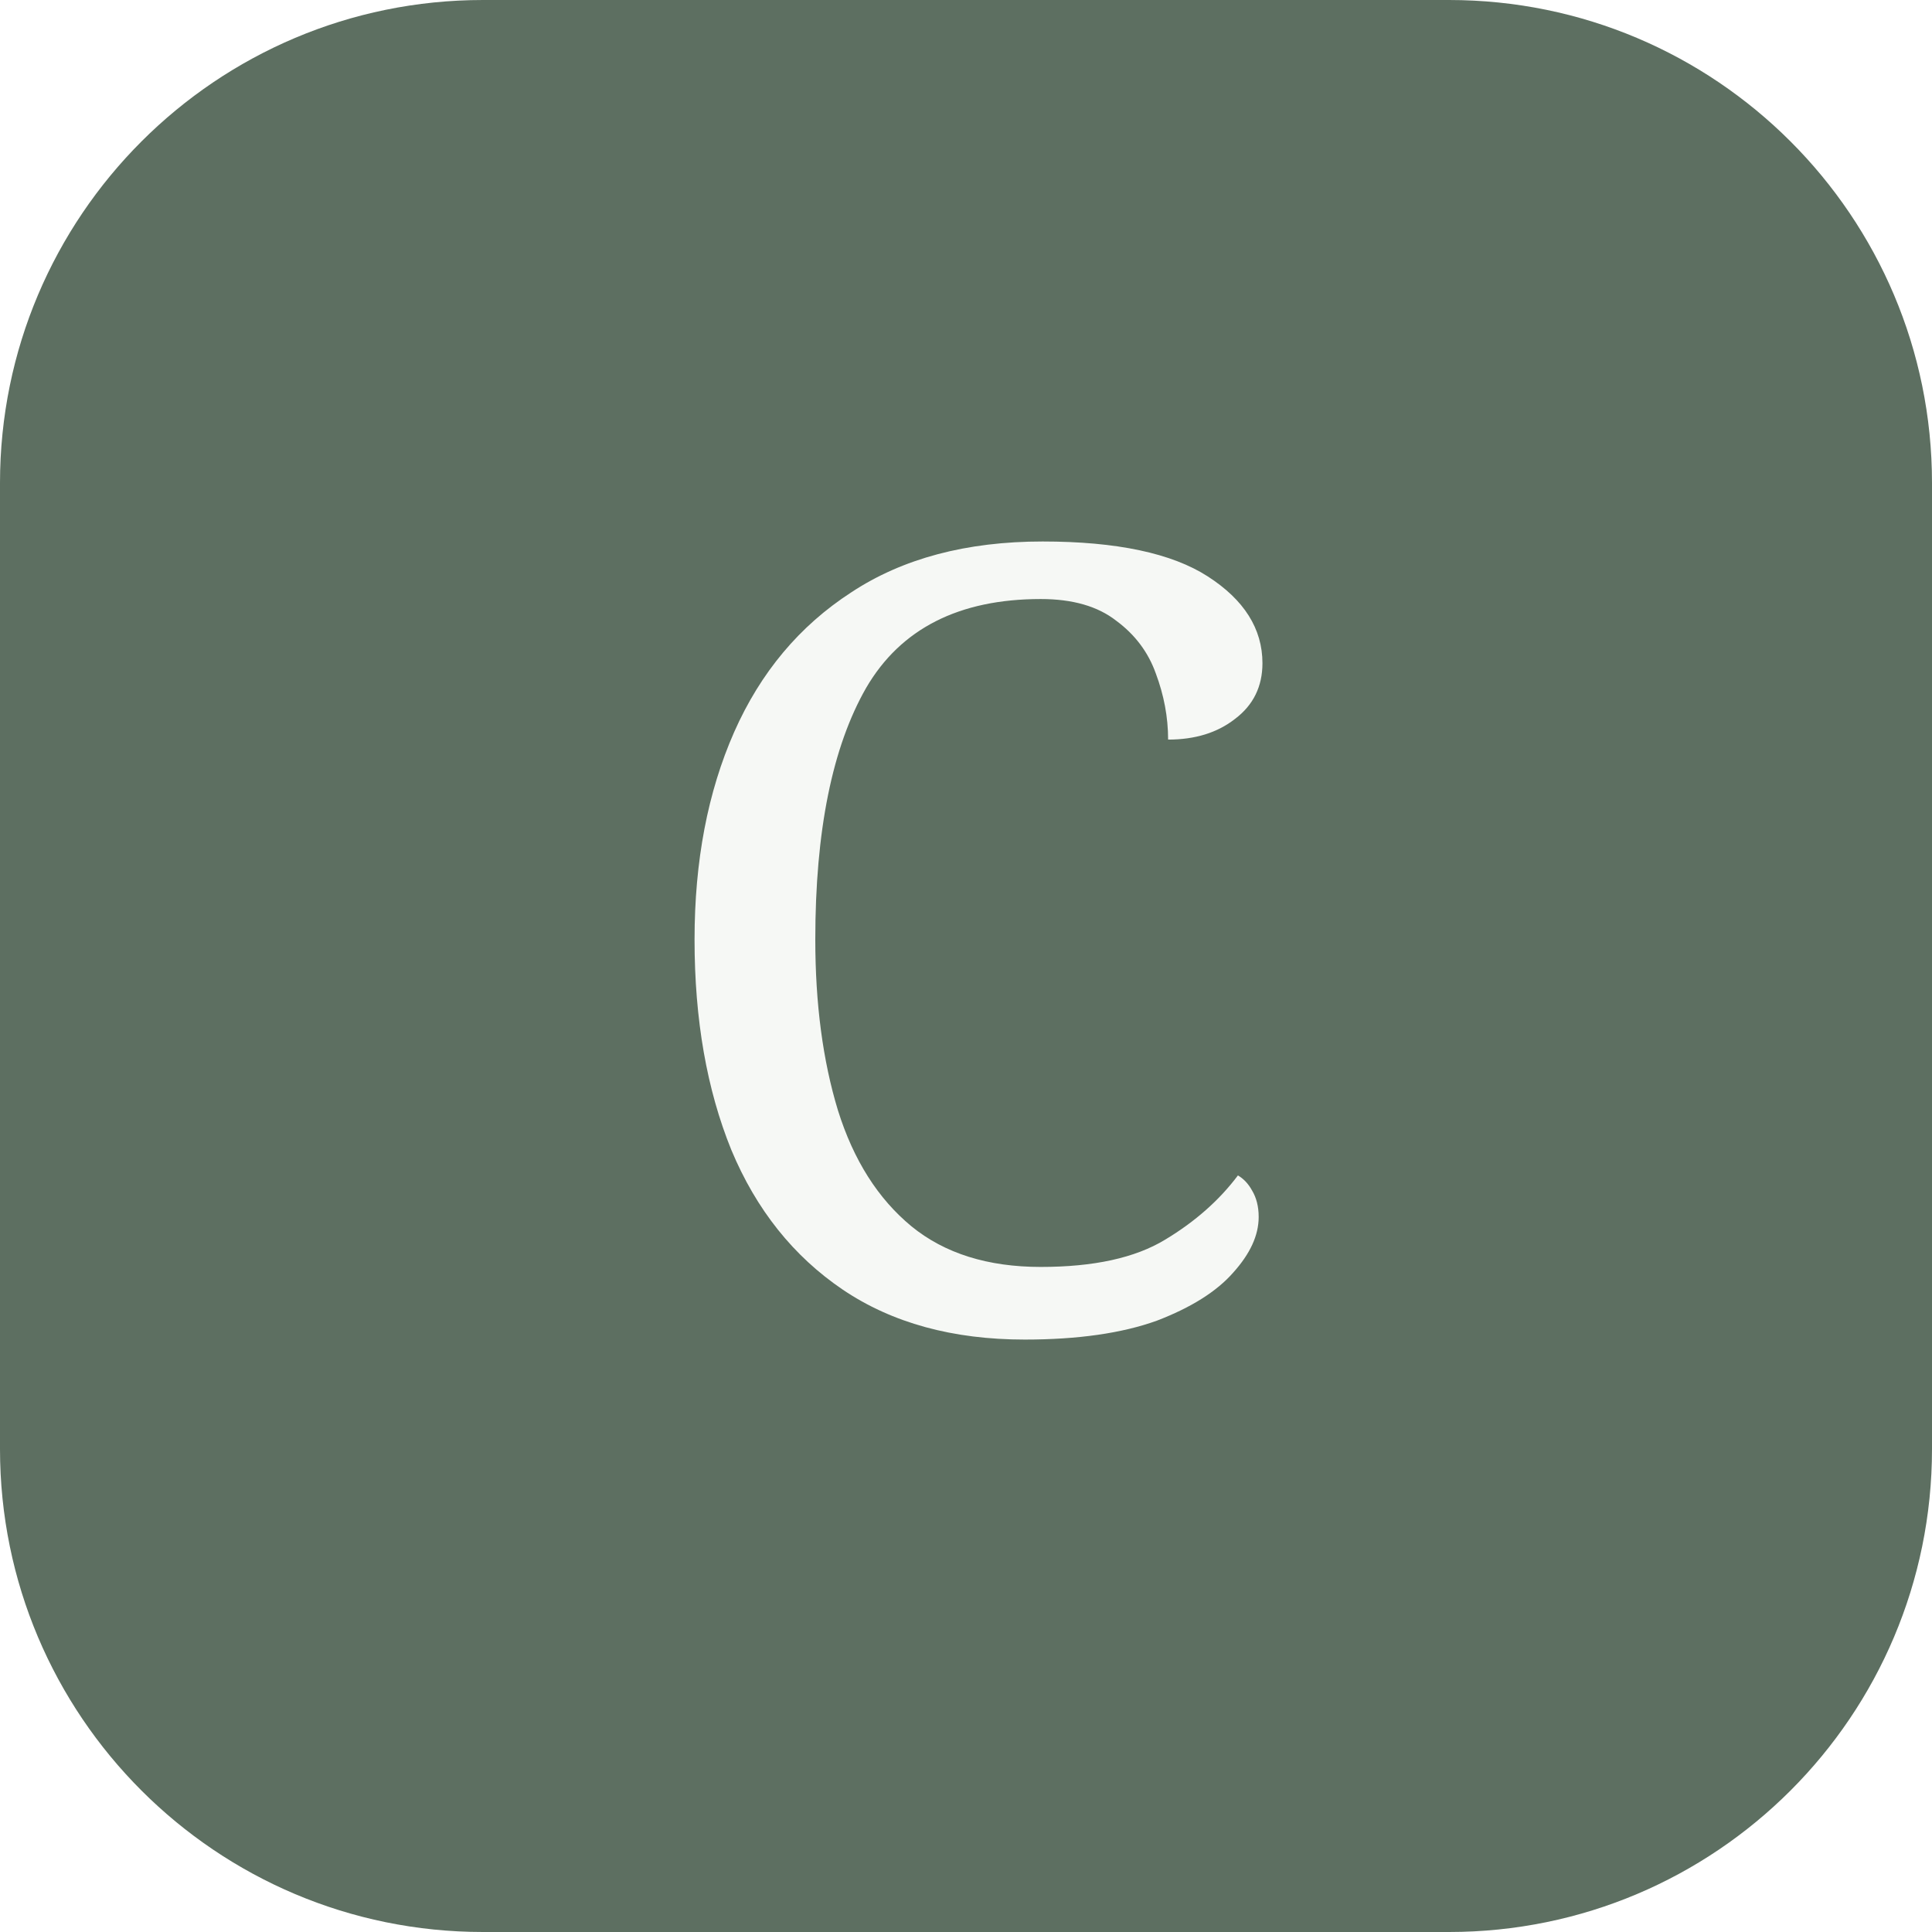
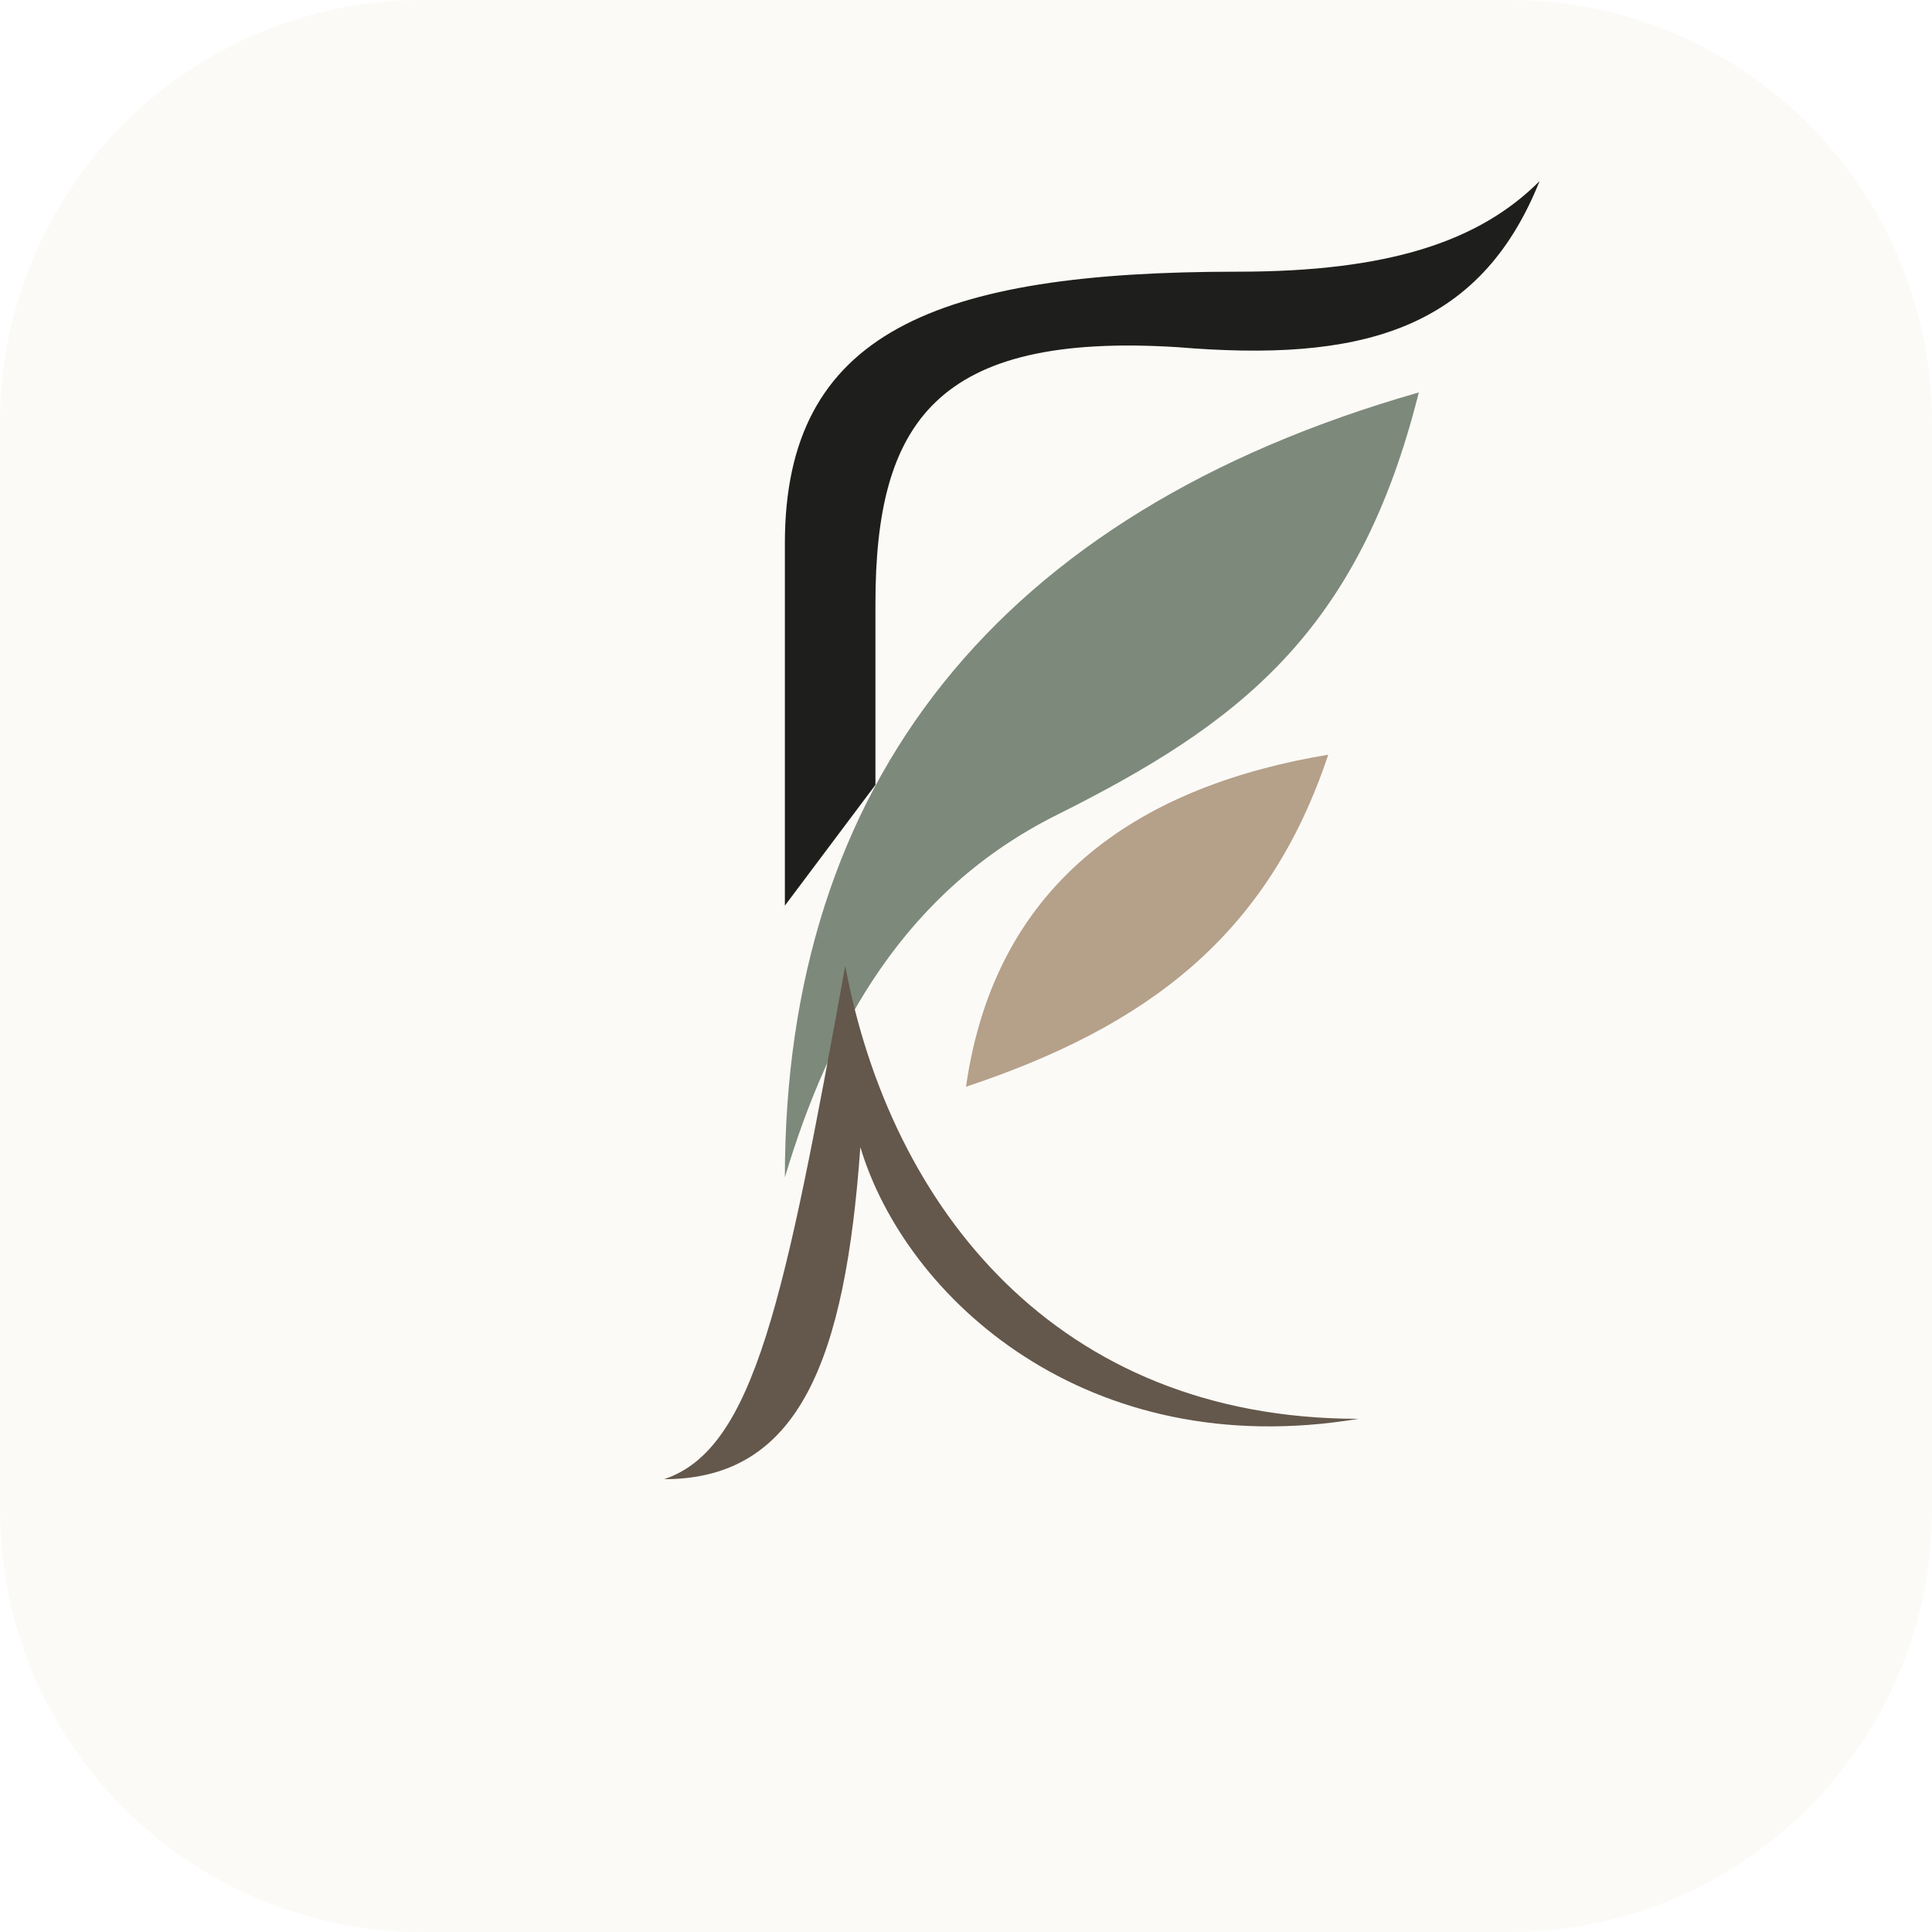
- <svg xmlns="http://www.w3.org/2000/svg" viewBox="0 0 32 32">
-   <rect width="32" height="32" rx="8" fill="#5d6f61" />
-   <text x="16" y="22" font-family="Georgia" font-size="18" fill="#f6f8f5" text-anchor="middle">C</text>
+ <svg xmlns="http://www.w3.org/2000/svg" viewBox="0 0 64 64">
+   <rect width="64" height="64" rx="14" fill="#fbfaf6" />
+   <path d="M26 30 V18 C26 11 31 9 41 9 C46 9 49 8 51 6 C49 11 45 12 39 11.5 C31 11 29 14 29 20 V26 Z" fill="#1e1f1d" />
+   <path d="M26 39 C26 26 33 17 47 13 C45 21 41 24 35 27 C30 29.5 27.5 34 26 39 Z" fill="#7d897b" />
+   <path d="M32 36 C33 29 38 26 44 25 C42 31 38 34 32 36 Z" fill="#b5a08a" />
+   <path d="M22 49 C25 48 26 43 28 32 C29.5 40 35 47 45 47 C36 48.5 30 43 28.5 38 C28 45 26.5 49 22 49 Z" fill="#64574b" />
</svg>
